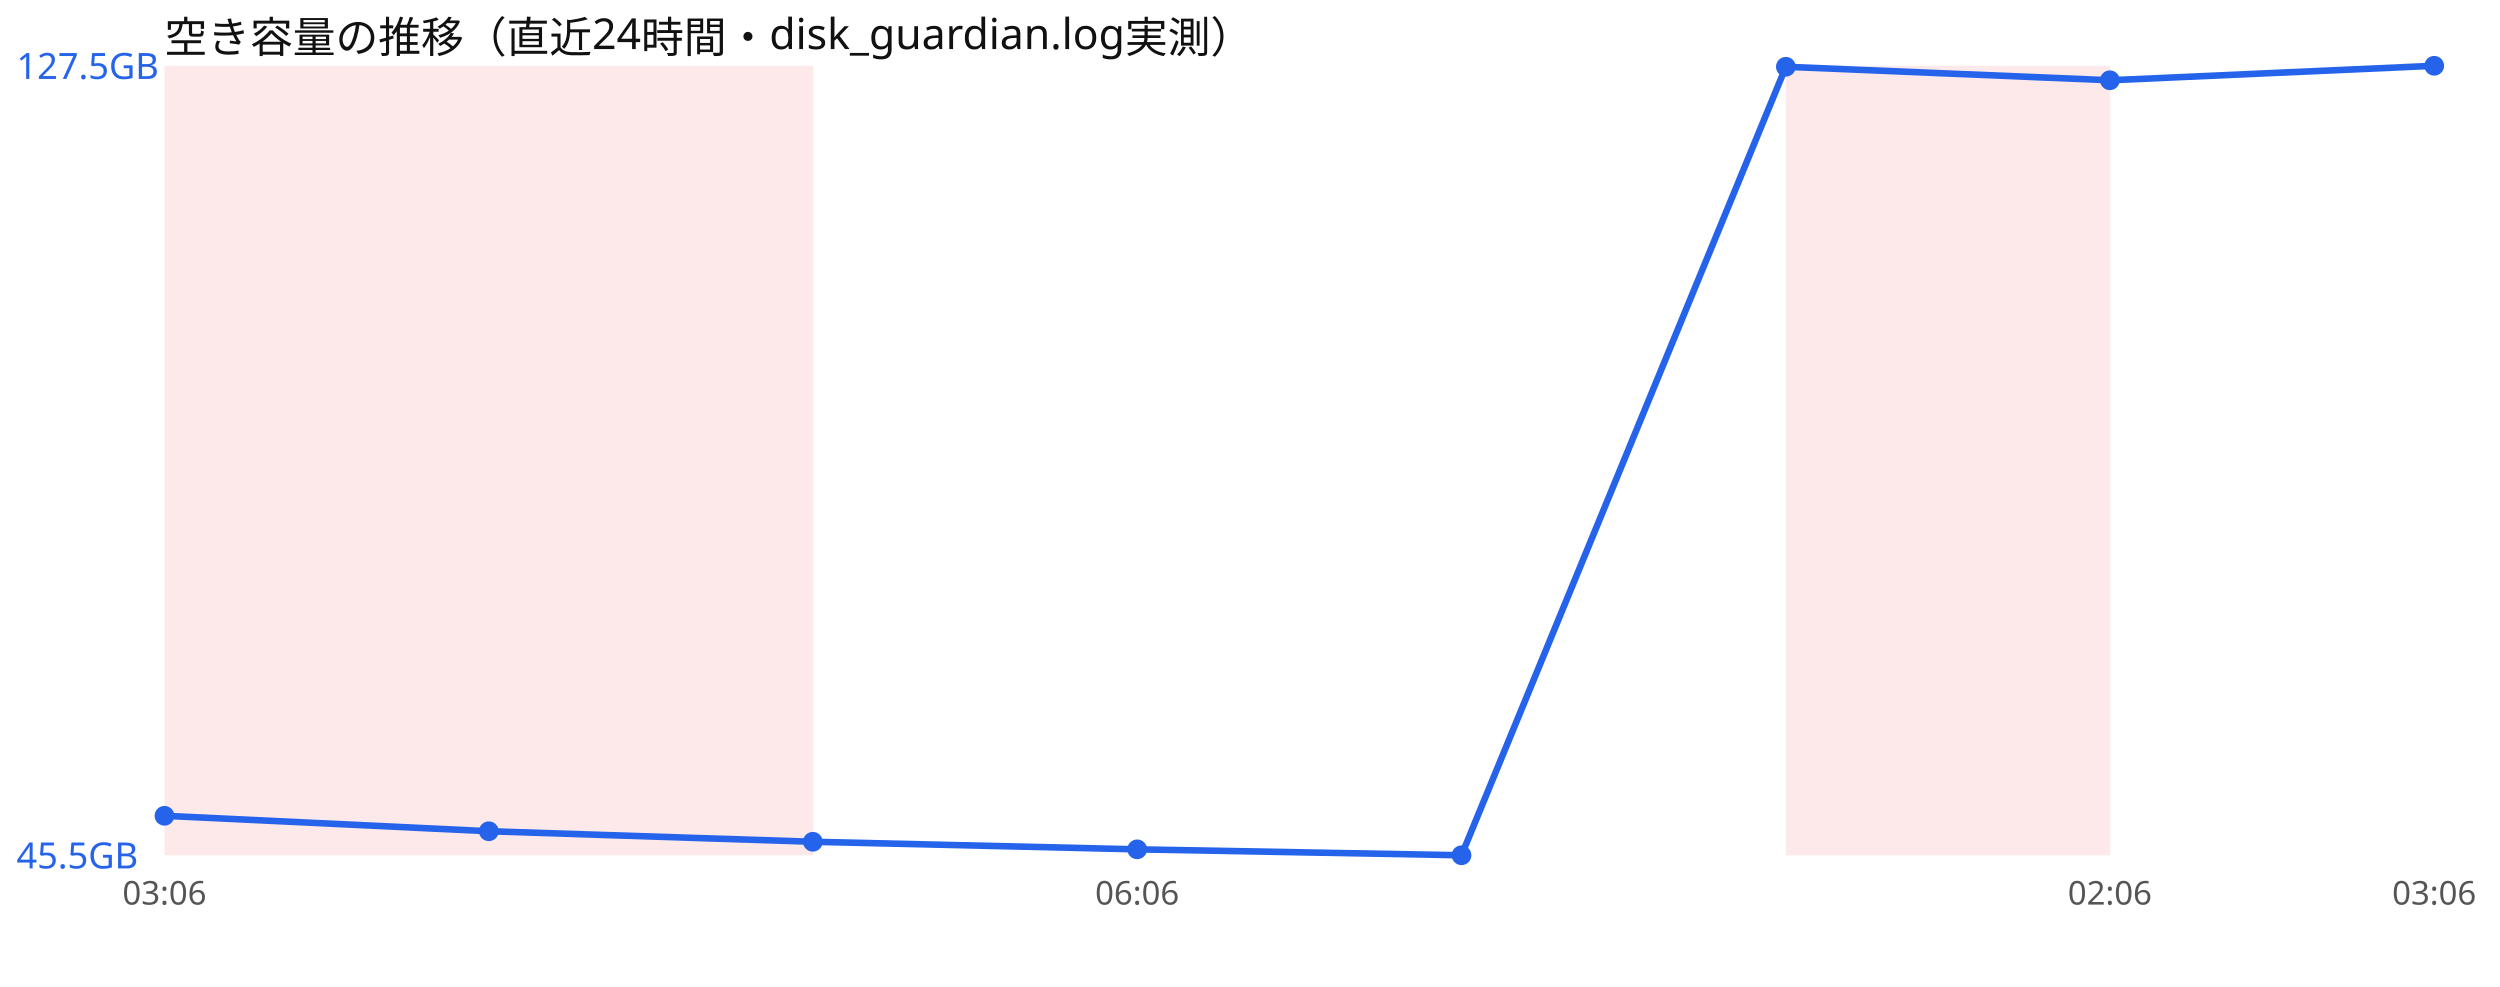
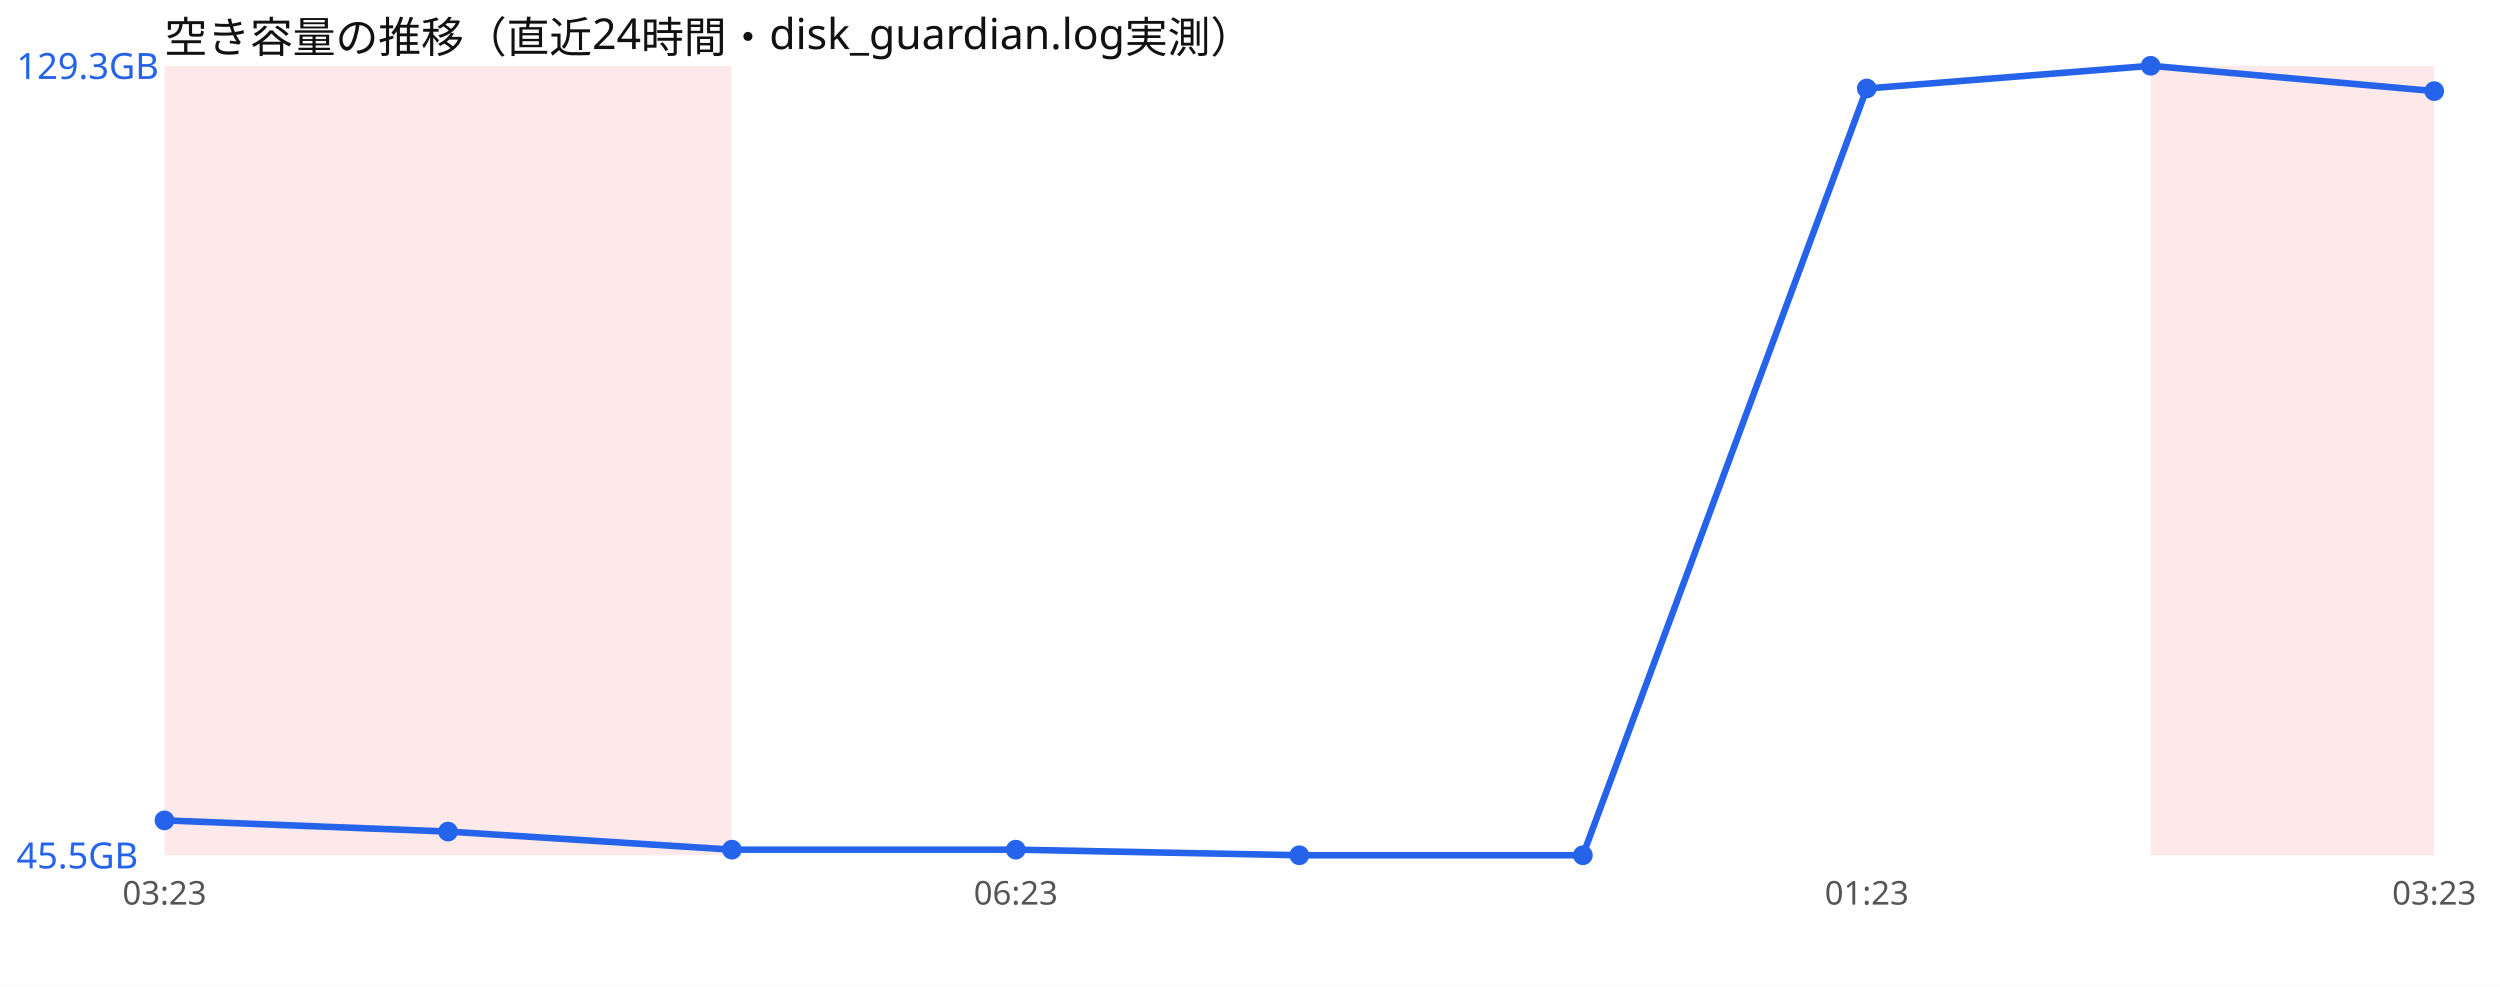
<svg xmlns="http://www.w3.org/2000/svg" width="760" height="300" viewBox="0 0 760 300" font-family="sans-serif">
  <rect width="760" height="300" fill="#ffffff" />
  <text x="50" y="16" font-size="13" fill="#111">空き容量の推移（直近24時間・disk_guardian.log実測）</text>
-   <rect x="50.0" y="20" width="98.6" height="240" fill="#ef4444" opacity="0.12" />
-   <rect x="148.6" y="20" width="98.6" height="240" fill="#ef4444" opacity="0.12" />
-   <rect x="542.9" y="20" width="98.6" height="240" fill="#ef4444" opacity="0.12" />
-   <polyline points="50.0,248.0 148.6,252.7 247.1,255.9 345.7,258.2 444.3,260.0 542.9,20.3 641.4,24.4 740.0,20.0" fill="none" stroke="#2563eb" stroke-width="2" />
-   <circle cx="50.0" cy="248.0" r="3" fill="#2563eb" />
-   <circle cx="148.6" cy="252.7" r="3" fill="#2563eb" />
-   <circle cx="247.1" cy="255.9" r="3" fill="#2563eb" />
-   <circle cx="345.7" cy="258.2" r="3" fill="#2563eb" />
-   <circle cx="444.3" cy="260.0" r="3" fill="#2563eb" />
-   <circle cx="542.9" cy="20.3" r="3" fill="#2563eb" />
-   <circle cx="641.4" cy="24.4" r="3" fill="#2563eb" />
-   <circle cx="740.0" cy="20.0" r="3" fill="#2563eb" />
-   <text x="5" y="24.0" font-size="11" fill="#2563eb">127.5GB</text>
+   <rect x="50.0" y="20" width="86.2" height="240" fill="#ef4444" opacity="0.12" />
+   <rect x="136.2" y="20" width="86.2" height="240" fill="#ef4444" opacity="0.12" />
+   <rect x="653.8" y="20" width="86.2" height="240" fill="#ef4444" opacity="0.12" />
+   <polyline points="50.0,249.4 136.2,252.8 222.5,258.3 308.8,258.3 395.0,260.0 481.2,260.0 567.5,26.9 653.8,20.0 740.0,27.7" fill="none" stroke="#2563eb" stroke-width="2" />
+   <circle cx="50.0" cy="249.4" r="3" fill="#2563eb" />
+   <circle cx="136.2" cy="252.8" r="3" fill="#2563eb" />
+   <circle cx="222.5" cy="258.3" r="3" fill="#2563eb" />
+   <circle cx="308.8" cy="258.3" r="3" fill="#2563eb" />
+   <circle cx="395.0" cy="260.0" r="3" fill="#2563eb" />
+   <circle cx="481.2" cy="260.0" r="3" fill="#2563eb" />
+   <circle cx="567.5" cy="26.9" r="3" fill="#2563eb" />
+   <circle cx="653.8" cy="20.0" r="3" fill="#2563eb" />
+   <circle cx="740.0" cy="27.7" r="3" fill="#2563eb" />
+   <text x="5" y="24.0" font-size="11" fill="#2563eb">129.3GB</text>
  <text x="5" y="264.0" font-size="11" fill="#2563eb">45.5GB</text>
-   <text x="50.0" y="275" font-size="10" fill="#555" text-anchor="middle">03:06</text>
-   <text x="345.7" y="275" font-size="10" fill="#555" text-anchor="middle">06:06</text>
-   <text x="641.4" y="275" font-size="10" fill="#555" text-anchor="middle">02:06</text>
-   <text x="740.0" y="275" font-size="10" fill="#555" text-anchor="middle">03:06</text>
+   <text x="50.0" y="275" font-size="10" fill="#555" text-anchor="middle">03:23</text>
+   <text x="308.8" y="275" font-size="10" fill="#555" text-anchor="middle">06:23</text>
+   <text x="567.5" y="275" font-size="10" fill="#555" text-anchor="middle">01:23</text>
+   <text x="740.0" y="275" font-size="10" fill="#555" text-anchor="middle">03:23</text>
</svg>
